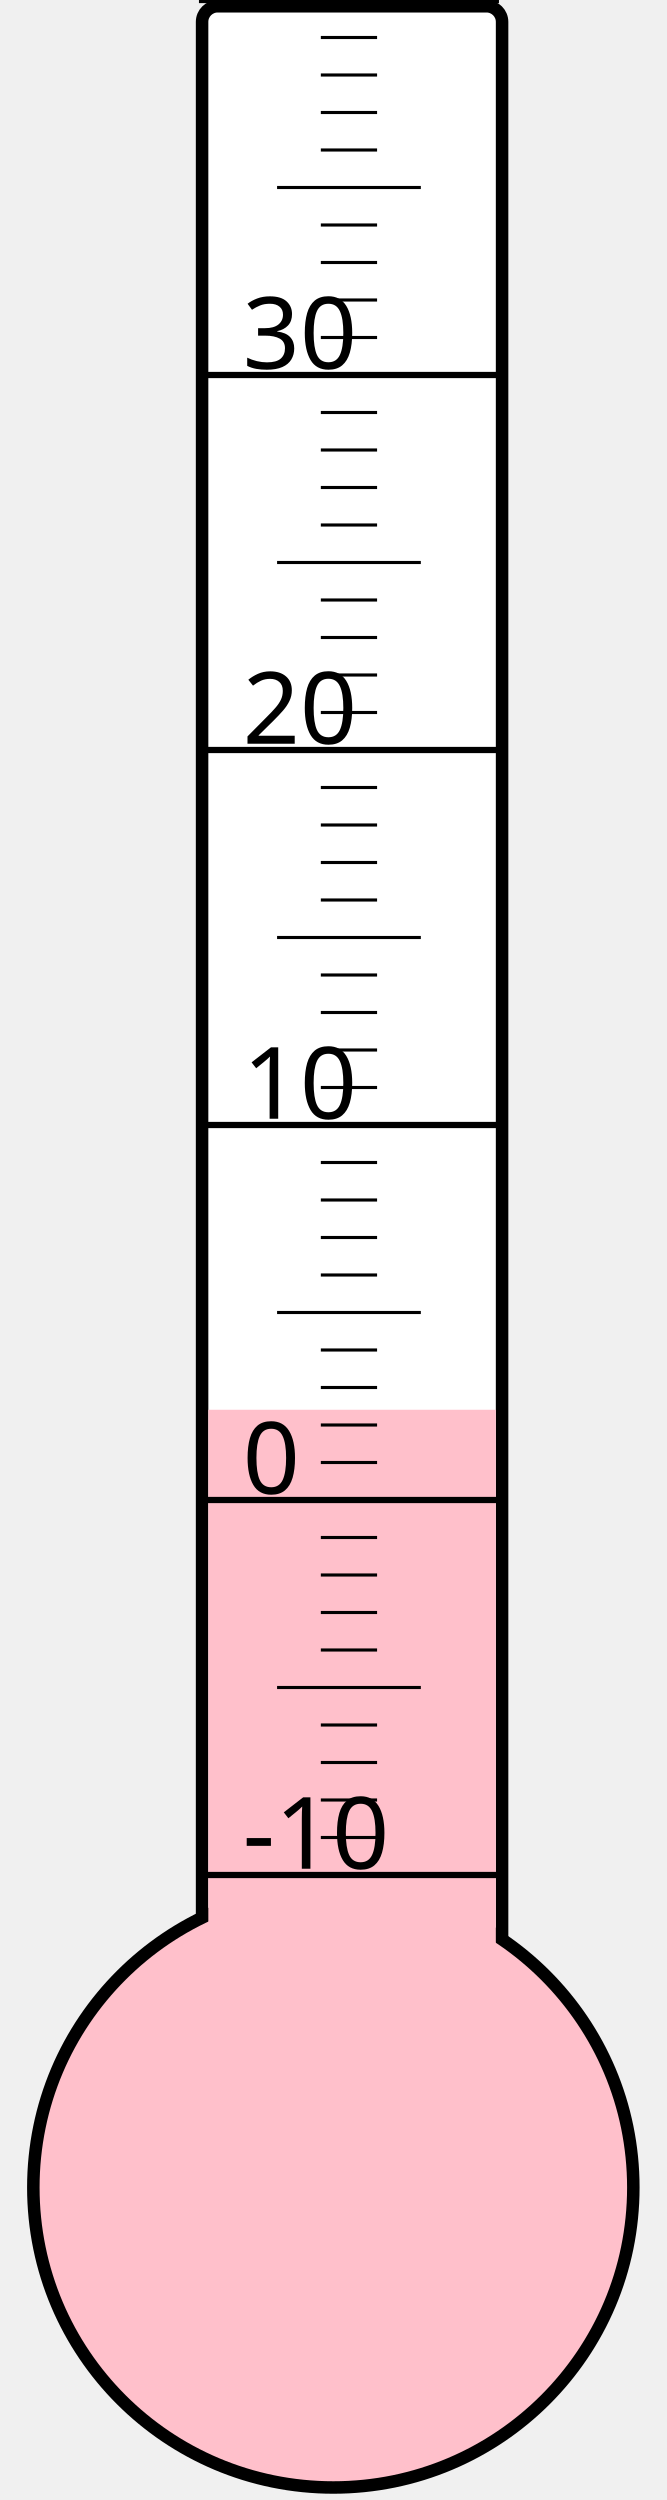
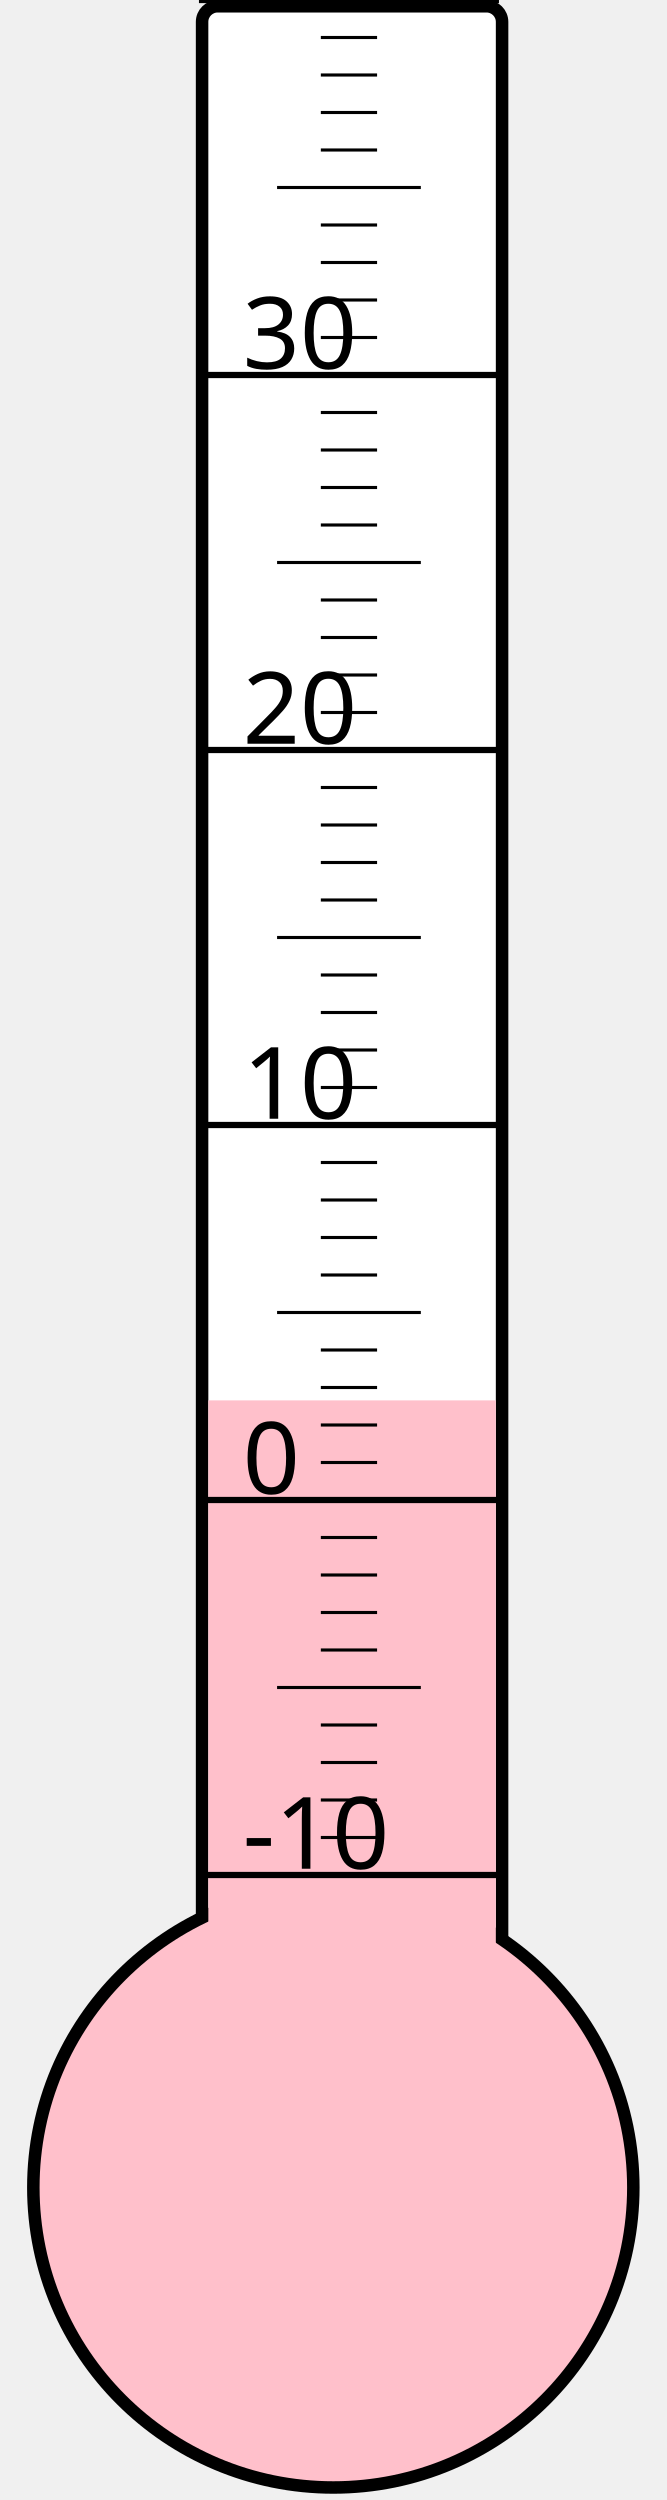
<svg xmlns="http://www.w3.org/2000/svg" width="40px" height="150px" viewBox="0 0 200 800">
  <rect width="200" height="800" x="0" y="0" style="fill: #ffffeb; fill-opacity: 0;" />
  <rect width="96" height="680" x="58" y="2" rx="5" ry="5" style="fill: white; fill-opacity: 1; stroke: black; stroke-width: 4;" />
  <circle cx="100" cy="700" r="96" style="fill: pink; stroke: black; stroke-width: 4;" />
-   <rect width="92" height="248.875" x="60" y="451.125" style="fill: pink; fill-opacity: 1; stroke-width: 0;" />
+   <rect width="92" height="251.875" x="60" y="448.125" style="fill: pink; fill-opacity: 1; stroke-width: 0;" />
  <text x="71" y="598" style="font-family: sans-serif; font-size: 24pt;">-10</text>
  <text x="71" y="478" style="font-family: sans-serif; font-size: 24pt;">0</text>
  <text x="71" y="358" style="font-family: sans-serif; font-size: 24pt;">10</text>
  <text x="71" y="238" style="font-family: sans-serif; font-size: 24pt;">20</text>
  <text x="71" y="118" style="font-family: sans-serif; font-size: 24pt;">30</text>
  <g style="stroke: black;">
    <line x1="57" y1="600" x2="153" y2="600" style="stroke-width: 2;" />
    <line x1="96" y1="588" x2="114" y2="588" style="stroke-width: 1;" />
    <line x1="96" y1="576" x2="114" y2="576" style="stroke-width: 1;" />
    <line x1="96" y1="564" x2="114" y2="564" style="stroke-width: 1;" />
    <line x1="96" y1="552" x2="114" y2="552" style="stroke-width: 1;" />
    <line x1="82" y1="540" x2="128" y2="540" style="stroke-width: 1;" />
    <line x1="96" y1="528" x2="114" y2="528" style="stroke-width: 1;" />
    <line x1="96" y1="516" x2="114" y2="516" style="stroke-width: 1;" />
    <line x1="96" y1="504" x2="114" y2="504" style="stroke-width: 1;" />
    <line x1="96" y1="492" x2="114" y2="492" style="stroke-width: 1;" />
    <line x1="57" y1="480" x2="153" y2="480" style="stroke-width: 2;" />
    <line x1="96" y1="468" x2="114" y2="468" style="stroke-width: 1;" />
    <line x1="96" y1="456" x2="114" y2="456" style="stroke-width: 1;" />
    <line x1="96" y1="444" x2="114" y2="444" style="stroke-width: 1;" />
    <line x1="96" y1="432" x2="114" y2="432" style="stroke-width: 1;" />
    <line x1="82" y1="420" x2="128" y2="420" style="stroke-width: 1;" />
    <line x1="96" y1="408" x2="114" y2="408" style="stroke-width: 1;" />
    <line x1="96" y1="396" x2="114" y2="396" style="stroke-width: 1;" />
    <line x1="96" y1="384" x2="114" y2="384" style="stroke-width: 1;" />
    <line x1="96" y1="372" x2="114" y2="372" style="stroke-width: 1;" />
    <line x1="57" y1="360" x2="153" y2="360" style="stroke-width: 2;" />
    <line x1="96" y1="348" x2="114" y2="348" style="stroke-width: 1;" />
    <line x1="96" y1="336" x2="114" y2="336" style="stroke-width: 1;" />
    <line x1="96" y1="324" x2="114" y2="324" style="stroke-width: 1;" />
    <line x1="96" y1="312" x2="114" y2="312" style="stroke-width: 1;" />
    <line x1="82" y1="300" x2="128" y2="300" style="stroke-width: 1;" />
    <line x1="96" y1="288" x2="114" y2="288" style="stroke-width: 1;" />
    <line x1="96" y1="276" x2="114" y2="276" style="stroke-width: 1;" />
    <line x1="96" y1="264" x2="114" y2="264" style="stroke-width: 1;" />
    <line x1="96" y1="252" x2="114" y2="252" style="stroke-width: 1;" />
    <line x1="57" y1="240" x2="153" y2="240" style="stroke-width: 2;" />
    <line x1="96" y1="228" x2="114" y2="228" style="stroke-width: 1;" />
    <line x1="96" y1="216" x2="114" y2="216" style="stroke-width: 1;" />
    <line x1="96" y1="204" x2="114" y2="204" style="stroke-width: 1;" />
    <line x1="96" y1="192" x2="114" y2="192" style="stroke-width: 1;" />
    <line x1="82" y1="180" x2="128" y2="180" style="stroke-width: 1;" />
    <line x1="96" y1="168" x2="114" y2="168" style="stroke-width: 1;" />
    <line x1="96" y1="156" x2="114" y2="156" style="stroke-width: 1;" />
    <line x1="96" y1="144" x2="114" y2="144" style="stroke-width: 1;" />
    <line x1="96" y1="132" x2="114" y2="132" style="stroke-width: 1;" />
    <line x1="57" y1="120" x2="153" y2="120" style="stroke-width: 2;" />
    <line x1="96" y1="108" x2="114" y2="108" style="stroke-width: 1;" />
    <line x1="96" y1="96" x2="114" y2="96" style="stroke-width: 1;" />
    <line x1="96" y1="84" x2="114" y2="84" style="stroke-width: 1;" />
    <line x1="96" y1="72" x2="114" y2="72" style="stroke-width: 1;" />
    <line x1="82" y1="60" x2="128" y2="60" style="stroke-width: 1;" />
    <line x1="96" y1="48" x2="114" y2="48" style="stroke-width: 1;" />
    <line x1="96" y1="36" x2="114" y2="36" style="stroke-width: 1;" />
    <line x1="96" y1="24" x2="114" y2="24" style="stroke-width: 1;" />
    <line x1="96" y1="12" x2="114" y2="12" style="stroke-width: 1;" />
    <line x1="57" y1="0" x2="153" y2="0" style="stroke-width: 2;" />
  </g>
</svg>
